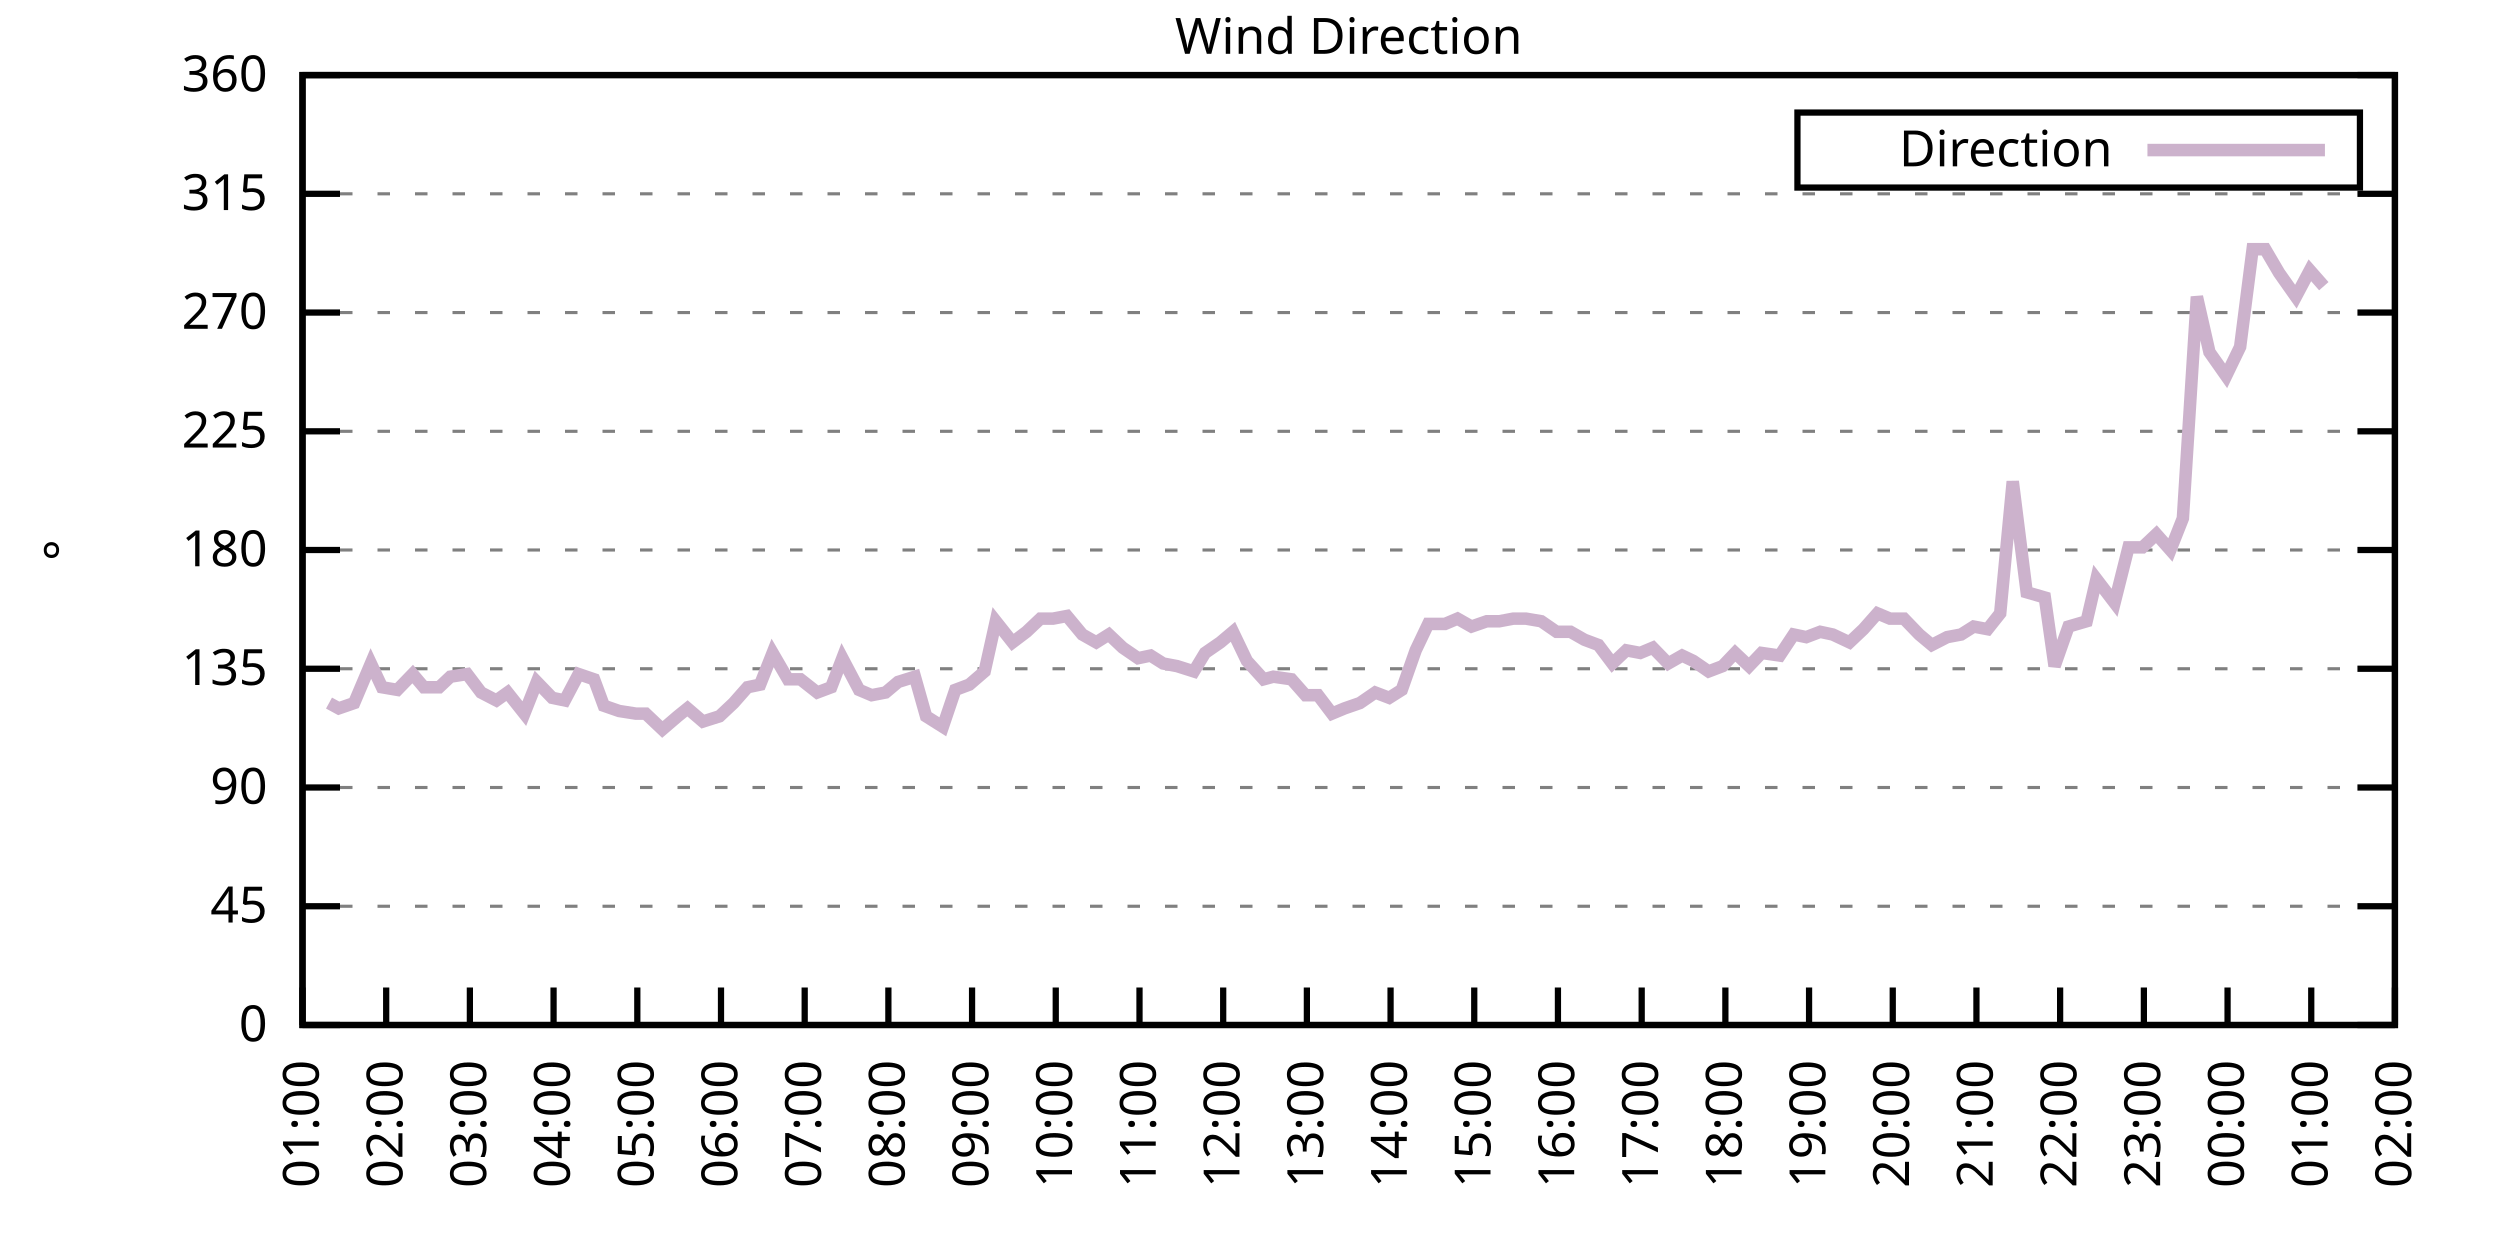
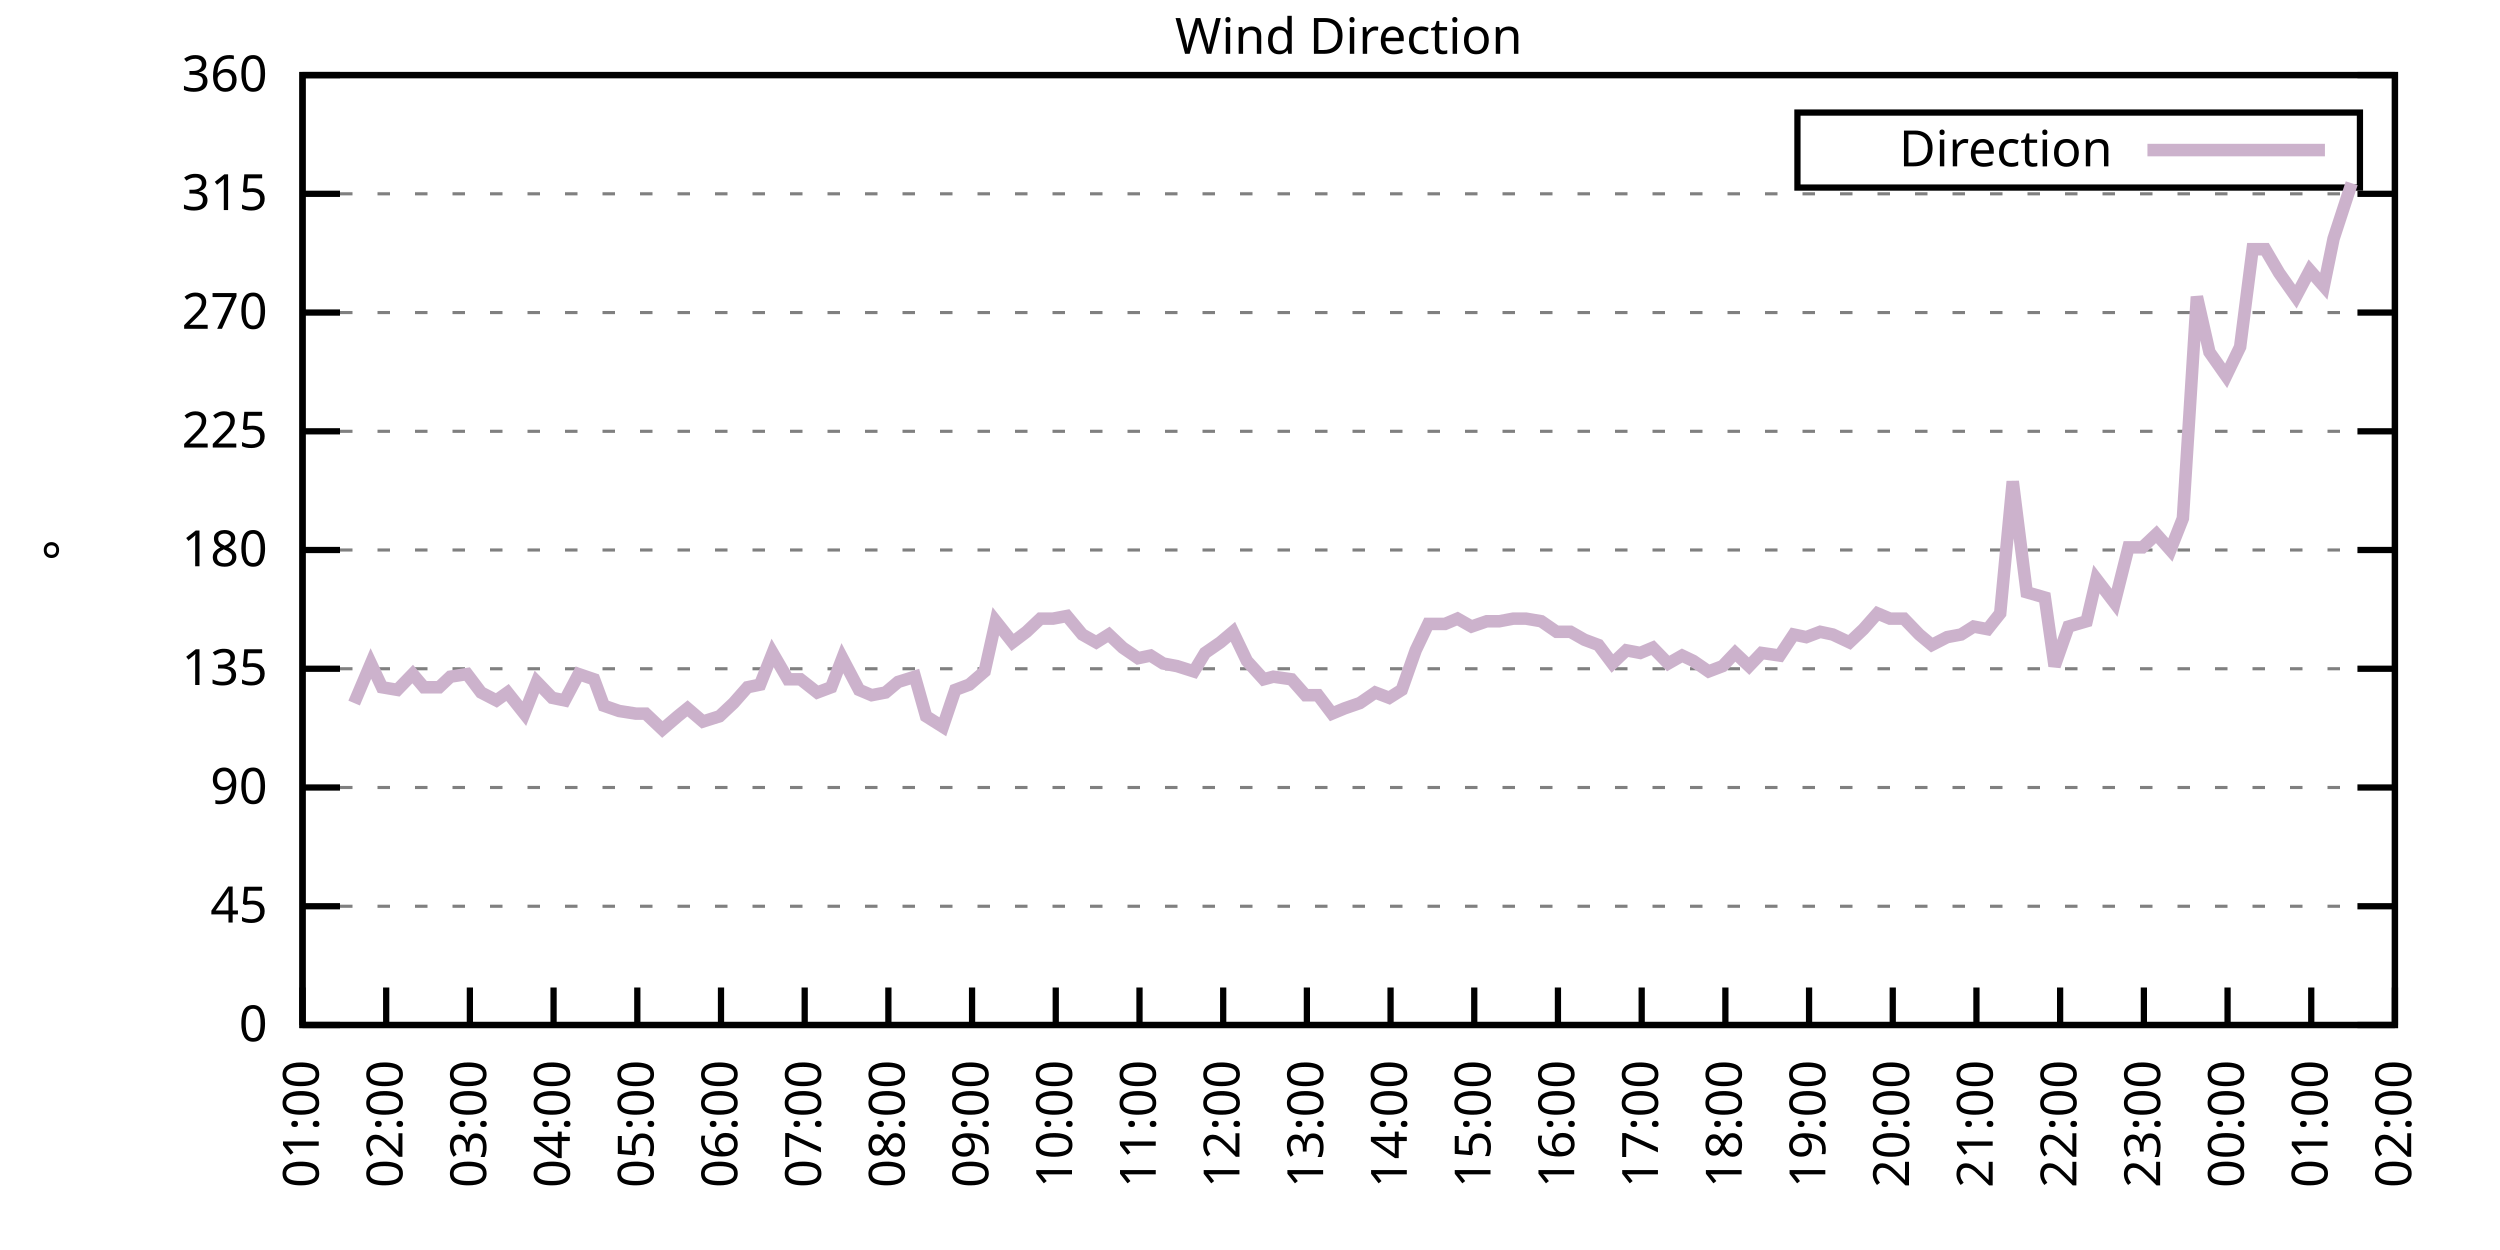
<svg xmlns="http://www.w3.org/2000/svg" xmlns:xlink="http://www.w3.org/1999/xlink" width="400" height="200" viewBox="0 0 400 200">
  <g id="gnuplot_canvas">
    <rect x="0" y="0" width="400" height="200" fill="none" />
    <defs>
      <circle id="gpDot" r="0.5" stroke-width="0.5" stroke="currentColor" />
      <path id="gpPt0" stroke-width="0.333" stroke="currentColor" d="M-1,0 h2 M0,-1 v2" />
      <path id="gpPt1" stroke-width="0.333" stroke="currentColor" d="M-1,-1 L1,1 M1,-1 L-1,1" />
      <path id="gpPt2" stroke-width="0.333" stroke="currentColor" d="M-1,0 L1,0 M0,-1 L0,1 M-1,-1 L1,1 M-1,1 L1,-1" />
      <rect id="gpPt3" stroke-width="0.333" stroke="currentColor" x="-1" y="-1" width="2" height="2" />
      <rect id="gpPt4" stroke-width="0.333" stroke="currentColor" fill="currentColor" x="-1" y="-1" width="2" height="2" />
      <circle id="gpPt5" stroke-width="0.333" stroke="currentColor" cx="0" cy="0" r="1" />
      <use xlink:href="#gpPt5" id="gpPt6" fill="currentColor" stroke="none" />
      <path id="gpPt7" stroke-width="0.333" stroke="currentColor" d="M0,-1.33 L-1.33,0.67 L1.33,0.67 z" />
      <use xlink:href="#gpPt7" id="gpPt8" fill="currentColor" stroke="none" />
      <use xlink:href="#gpPt7" id="gpPt9" stroke="currentColor" transform="rotate(180)" />
      <use xlink:href="#gpPt9" id="gpPt10" fill="currentColor" stroke="none" />
      <use xlink:href="#gpPt3" id="gpPt11" stroke="currentColor" transform="rotate(45)" />
      <use xlink:href="#gpPt11" id="gpPt12" fill="currentColor" stroke="none" />
      <path id="gpPt13" stroke-width="0.333" stroke="currentColor" d="M0,1.330 L1.265,0.411 L0.782,-1.067 L-0.782,-1.076 L-1.265,0.411 z" />
      <use xlink:href="#gpPt13" id="gpPt14" fill="currentColor" stroke="none" />
      <filter id="textbox" filterUnits="objectBoundingBox" x="0" y="0" height="1" width="1">
        <feFlood flood-color="white" flood-opacity="1" result="bgnd" />
        <feComposite in="SourceGraphic" in2="bgnd" operator="atop" />
      </filter>
      <filter id="greybox" filterUnits="objectBoundingBox" x="0" y="0" height="1" width="1">
        <feFlood flood-color="lightgrey" flood-opacity="1" result="grey" />
        <feComposite in="SourceGraphic" in2="grey" operator="atop" />
      </filter>
    </defs>
    <g fill="none" color="white" stroke="currentColor" stroke-width="1.00" stroke-linecap="butt" stroke-linejoin="miter">
</g>
    <g fill="none" color="black" stroke="currentColor" stroke-width="1.00" stroke-linecap="butt" stroke-linejoin="miter">
      <g stroke="none" shape-rendering="crispEdges">
        <polygon fill="rgb(255, 255, 255)" points="48.40,164.00 383.18,164.00 383.18,12.02 48.40,12.02 " />
      </g>
    </g>
    <g fill="none" color="black" stroke="currentColor" stroke-width="1.00" stroke-linecap="butt" stroke-linejoin="miter">
</g>
    <g fill="none" color="black" stroke="black" stroke-width="0.50" stroke-linecap="butt" stroke-linejoin="miter">
</g>
    <g fill="none" color="gray" stroke="currentColor" stroke-width="0.50" stroke-linecap="butt" stroke-linejoin="miter">
      <path stroke="gray" stroke-dasharray="2,4" class="gridline" d="M48.40,164.00 L383.19,164.00  " />
    </g>
    <g fill="none" color="gray" stroke="gray" stroke-width="1.00" stroke-linecap="butt" stroke-linejoin="miter">
</g>
    <g fill="none" color="black" stroke="currentColor" stroke-width="1.00" stroke-linecap="butt" stroke-linejoin="miter">
      <path stroke="black" d="M48.40,164.00 L54.40,164.00 M383.19,164.00 L377.19,164.00  " />
      <g transform="translate(42.80,166.60)" stroke="none" fill="black" font-family="Sans" font-size="8.00" text-anchor="end">
        <text>
          <tspan font-family="Sans"> 0</tspan>
        </text>
      </g>
    </g>
    <g fill="none" color="black" stroke="currentColor" stroke-width="1.00" stroke-linecap="butt" stroke-linejoin="miter">
</g>
    <g fill="none" color="black" stroke="black" stroke-width="0.50" stroke-linecap="butt" stroke-linejoin="miter">
</g>
    <g fill="none" color="gray" stroke="currentColor" stroke-width="0.50" stroke-linecap="butt" stroke-linejoin="miter">
      <path stroke="gray" stroke-dasharray="2,4" class="gridline" d="M48.40,145.00 L383.19,145.00  " />
    </g>
    <g fill="none" color="gray" stroke="gray" stroke-width="1.00" stroke-linecap="butt" stroke-linejoin="miter">
</g>
    <g fill="none" color="black" stroke="currentColor" stroke-width="1.00" stroke-linecap="butt" stroke-linejoin="miter">
      <path stroke="black" d="M48.40,145.00 L54.40,145.00 M383.19,145.00 L377.19,145.00  " />
      <g transform="translate(42.80,147.60)" stroke="none" fill="black" font-family="Sans" font-size="8.00" text-anchor="end">
        <text>
          <tspan font-family="Sans"> 45</tspan>
        </text>
      </g>
    </g>
    <g fill="none" color="black" stroke="currentColor" stroke-width="1.00" stroke-linecap="butt" stroke-linejoin="miter">
</g>
    <g fill="none" color="black" stroke="black" stroke-width="0.50" stroke-linecap="butt" stroke-linejoin="miter">
</g>
    <g fill="none" color="gray" stroke="currentColor" stroke-width="0.50" stroke-linecap="butt" stroke-linejoin="miter">
      <path stroke="gray" stroke-dasharray="2,4" class="gridline" d="M48.40,126.00 L383.19,126.00  " />
    </g>
    <g fill="none" color="gray" stroke="gray" stroke-width="1.00" stroke-linecap="butt" stroke-linejoin="miter">
</g>
    <g fill="none" color="black" stroke="currentColor" stroke-width="1.00" stroke-linecap="butt" stroke-linejoin="miter">
      <path stroke="black" d="M48.40,126.00 L54.40,126.00 M383.19,126.00 L377.19,126.00  " />
      <g transform="translate(42.80,128.60)" stroke="none" fill="black" font-family="Sans" font-size="8.00" text-anchor="end">
        <text>
          <tspan font-family="Sans"> 90</tspan>
        </text>
      </g>
    </g>
    <g fill="none" color="black" stroke="currentColor" stroke-width="1.00" stroke-linecap="butt" stroke-linejoin="miter">
</g>
    <g fill="none" color="black" stroke="black" stroke-width="0.50" stroke-linecap="butt" stroke-linejoin="miter">
</g>
    <g fill="none" color="gray" stroke="currentColor" stroke-width="0.50" stroke-linecap="butt" stroke-linejoin="miter">
      <path stroke="gray" stroke-dasharray="2,4" class="gridline" d="M48.40,107.00 L383.19,107.00  " />
    </g>
    <g fill="none" color="gray" stroke="gray" stroke-width="1.00" stroke-linecap="butt" stroke-linejoin="miter">
</g>
    <g fill="none" color="black" stroke="currentColor" stroke-width="1.00" stroke-linecap="butt" stroke-linejoin="miter">
      <path stroke="black" d="M48.40,107.00 L54.40,107.00 M383.19,107.00 L377.19,107.00  " />
      <g transform="translate(42.80,109.60)" stroke="none" fill="black" font-family="Sans" font-size="8.00" text-anchor="end">
        <text>
          <tspan font-family="Sans"> 135</tspan>
        </text>
      </g>
    </g>
    <g fill="none" color="black" stroke="currentColor" stroke-width="1.00" stroke-linecap="butt" stroke-linejoin="miter">
</g>
    <g fill="none" color="black" stroke="black" stroke-width="0.50" stroke-linecap="butt" stroke-linejoin="miter">
</g>
    <g fill="none" color="gray" stroke="currentColor" stroke-width="0.50" stroke-linecap="butt" stroke-linejoin="miter">
      <path stroke="gray" stroke-dasharray="2,4" class="gridline" d="M48.40,88.00 L383.19,88.00  " />
    </g>
    <g fill="none" color="gray" stroke="gray" stroke-width="1.00" stroke-linecap="butt" stroke-linejoin="miter">
</g>
    <g fill="none" color="black" stroke="currentColor" stroke-width="1.00" stroke-linecap="butt" stroke-linejoin="miter">
      <path stroke="black" d="M48.40,88.00 L54.40,88.00 M383.19,88.00 L377.19,88.00  " />
      <g transform="translate(42.80,90.60)" stroke="none" fill="black" font-family="Sans" font-size="8.00" text-anchor="end">
        <text>
          <tspan font-family="Sans"> 180</tspan>
        </text>
      </g>
    </g>
    <g fill="none" color="black" stroke="currentColor" stroke-width="1.00" stroke-linecap="butt" stroke-linejoin="miter">
</g>
    <g fill="none" color="black" stroke="black" stroke-width="0.50" stroke-linecap="butt" stroke-linejoin="miter">
</g>
    <g fill="none" color="gray" stroke="currentColor" stroke-width="0.50" stroke-linecap="butt" stroke-linejoin="miter">
      <path stroke="gray" stroke-dasharray="2,4" class="gridline" d="M48.40,69.01 L383.19,69.01  " />
    </g>
    <g fill="none" color="gray" stroke="gray" stroke-width="1.00" stroke-linecap="butt" stroke-linejoin="miter">
</g>
    <g fill="none" color="black" stroke="currentColor" stroke-width="1.00" stroke-linecap="butt" stroke-linejoin="miter">
      <path stroke="black" d="M48.40,69.01 L54.40,69.01 M383.19,69.01 L377.19,69.01  " />
      <g transform="translate(42.80,71.61)" stroke="none" fill="black" font-family="Sans" font-size="8.00" text-anchor="end">
        <text>
          <tspan font-family="Sans"> 225</tspan>
        </text>
      </g>
    </g>
    <g fill="none" color="black" stroke="currentColor" stroke-width="1.00" stroke-linecap="butt" stroke-linejoin="miter">
</g>
    <g fill="none" color="black" stroke="black" stroke-width="0.50" stroke-linecap="butt" stroke-linejoin="miter">
</g>
    <g fill="none" color="gray" stroke="currentColor" stroke-width="0.50" stroke-linecap="butt" stroke-linejoin="miter">
      <path stroke="gray" stroke-dasharray="2,4" class="gridline" d="M48.40,50.01 L383.19,50.01  " />
    </g>
    <g fill="none" color="gray" stroke="gray" stroke-width="1.00" stroke-linecap="butt" stroke-linejoin="miter">
</g>
    <g fill="none" color="black" stroke="currentColor" stroke-width="1.00" stroke-linecap="butt" stroke-linejoin="miter">
      <path stroke="black" d="M48.40,50.01 L54.40,50.01 M383.19,50.01 L377.19,50.01  " />
      <g transform="translate(42.80,52.61)" stroke="none" fill="black" font-family="Sans" font-size="8.00" text-anchor="end">
        <text>
          <tspan font-family="Sans"> 270</tspan>
        </text>
      </g>
    </g>
    <g fill="none" color="black" stroke="currentColor" stroke-width="1.00" stroke-linecap="butt" stroke-linejoin="miter">
</g>
    <g fill="none" color="black" stroke="black" stroke-width="0.50" stroke-linecap="butt" stroke-linejoin="miter">
</g>
    <g fill="none" color="gray" stroke="currentColor" stroke-width="0.50" stroke-linecap="butt" stroke-linejoin="miter">
      <path stroke="gray" stroke-dasharray="2,4" class="gridline" d="M48.40,31.01 L383.19,31.01  " />
    </g>
    <g fill="none" color="gray" stroke="gray" stroke-width="1.00" stroke-linecap="butt" stroke-linejoin="miter">
</g>
    <g fill="none" color="black" stroke="currentColor" stroke-width="1.00" stroke-linecap="butt" stroke-linejoin="miter">
      <path stroke="black" d="M48.40,31.01 L54.40,31.01 M383.19,31.01 L377.19,31.01  " />
      <g transform="translate(42.80,33.61)" stroke="none" fill="black" font-family="Sans" font-size="8.00" text-anchor="end">
        <text>
          <tspan font-family="Sans"> 315</tspan>
        </text>
      </g>
    </g>
    <g fill="none" color="black" stroke="currentColor" stroke-width="1.00" stroke-linecap="butt" stroke-linejoin="miter">
</g>
    <g fill="none" color="black" stroke="black" stroke-width="0.50" stroke-linecap="butt" stroke-linejoin="miter">
</g>
    <g fill="none" color="gray" stroke="currentColor" stroke-width="0.50" stroke-linecap="butt" stroke-linejoin="miter">
      <path stroke="gray" stroke-dasharray="2,4" class="gridline" d="M48.40,12.01 L383.19,12.01  " />
    </g>
    <g fill="none" color="gray" stroke="gray" stroke-width="1.00" stroke-linecap="butt" stroke-linejoin="miter">
</g>
    <g fill="none" color="black" stroke="currentColor" stroke-width="1.00" stroke-linecap="butt" stroke-linejoin="miter">
      <path stroke="black" d="M48.40,12.01 L54.40,12.01 M383.19,12.01 L377.19,12.01  " />
      <g transform="translate(42.80,14.61)" stroke="none" fill="black" font-family="Sans" font-size="8.00" text-anchor="end">
        <text>
          <tspan font-family="Sans"> 360</tspan>
        </text>
      </g>
    </g>
    <g fill="none" color="black" stroke="currentColor" stroke-width="1.00" stroke-linecap="butt" stroke-linejoin="miter">
      <path stroke="black" d="M48.40,164.00 L48.40,158.00  " />
      <g transform="translate(51.00,169.60) rotate(270.00)" stroke="none" fill="black" font-family="Sans" font-size="8.00" text-anchor="end">
        <text>
          <tspan font-family="Sans">01:00</tspan>
        </text>
      </g>
    </g>
    <g fill="none" color="black" stroke="currentColor" stroke-width="1.00" stroke-linecap="butt" stroke-linejoin="miter">
      <path stroke="black" d="M61.79,164.00 L61.79,158.00  " />
      <g transform="translate(64.39,169.60) rotate(270.00)" stroke="none" fill="black" font-family="Sans" font-size="8.00" text-anchor="end">
        <text>
          <tspan font-family="Sans">02:00</tspan>
        </text>
      </g>
    </g>
    <g fill="none" color="black" stroke="currentColor" stroke-width="1.00" stroke-linecap="butt" stroke-linejoin="miter">
      <path stroke="black" d="M75.18,164.00 L75.18,158.00  " />
      <g transform="translate(77.78,169.60) rotate(270.00)" stroke="none" fill="black" font-family="Sans" font-size="8.00" text-anchor="end">
        <text>
          <tspan font-family="Sans">03:00</tspan>
        </text>
      </g>
    </g>
    <g fill="none" color="black" stroke="currentColor" stroke-width="1.00" stroke-linecap="butt" stroke-linejoin="miter">
      <path stroke="black" d="M88.57,164.00 L88.57,158.00  " />
      <g transform="translate(91.17,169.60) rotate(270.00)" stroke="none" fill="black" font-family="Sans" font-size="8.00" text-anchor="end">
        <text>
          <tspan font-family="Sans">04:00</tspan>
        </text>
      </g>
    </g>
    <g fill="none" color="black" stroke="currentColor" stroke-width="1.00" stroke-linecap="butt" stroke-linejoin="miter">
      <path stroke="black" d="M101.97,164.00 L101.97,158.00  " />
      <g transform="translate(104.57,169.60) rotate(270.00)" stroke="none" fill="black" font-family="Sans" font-size="8.00" text-anchor="end">
        <text>
          <tspan font-family="Sans">05:00</tspan>
        </text>
      </g>
    </g>
    <g fill="none" color="black" stroke="currentColor" stroke-width="1.00" stroke-linecap="butt" stroke-linejoin="miter">
      <path stroke="black" d="M115.36,164.00 L115.36,158.00  " />
      <g transform="translate(117.96,169.60) rotate(270.00)" stroke="none" fill="black" font-family="Sans" font-size="8.00" text-anchor="end">
        <text>
          <tspan font-family="Sans">06:00</tspan>
        </text>
      </g>
    </g>
    <g fill="none" color="black" stroke="currentColor" stroke-width="1.00" stroke-linecap="butt" stroke-linejoin="miter">
      <path stroke="black" d="M128.75,164.00 L128.75,158.00  " />
      <g transform="translate(131.35,169.60) rotate(270.00)" stroke="none" fill="black" font-family="Sans" font-size="8.00" text-anchor="end">
        <text>
          <tspan font-family="Sans">07:00</tspan>
        </text>
      </g>
    </g>
    <g fill="none" color="black" stroke="currentColor" stroke-width="1.00" stroke-linecap="butt" stroke-linejoin="miter">
      <path stroke="black" d="M142.14,164.00 L142.14,158.00  " />
      <g transform="translate(144.74,169.60) rotate(270.00)" stroke="none" fill="black" font-family="Sans" font-size="8.00" text-anchor="end">
        <text>
          <tspan font-family="Sans">08:00</tspan>
        </text>
      </g>
    </g>
    <g fill="none" color="black" stroke="currentColor" stroke-width="1.00" stroke-linecap="butt" stroke-linejoin="miter">
      <path stroke="black" d="M155.53,164.00 L155.53,158.00  " />
      <g transform="translate(158.13,169.60) rotate(270.00)" stroke="none" fill="black" font-family="Sans" font-size="8.00" text-anchor="end">
        <text>
          <tspan font-family="Sans">09:00</tspan>
        </text>
      </g>
    </g>
    <g fill="none" color="black" stroke="currentColor" stroke-width="1.00" stroke-linecap="butt" stroke-linejoin="miter">
      <path stroke="black" d="M168.92,164.00 L168.92,158.00  " />
      <g transform="translate(171.52,169.60) rotate(270.00)" stroke="none" fill="black" font-family="Sans" font-size="8.00" text-anchor="end">
        <text>
          <tspan font-family="Sans">10:00</tspan>
        </text>
      </g>
    </g>
    <g fill="none" color="black" stroke="currentColor" stroke-width="1.00" stroke-linecap="butt" stroke-linejoin="miter">
      <path stroke="black" d="M182.32,164.00 L182.32,158.00  " />
      <g transform="translate(184.92,169.60) rotate(270.00)" stroke="none" fill="black" font-family="Sans" font-size="8.00" text-anchor="end">
        <text>
          <tspan font-family="Sans">11:00</tspan>
        </text>
      </g>
    </g>
    <g fill="none" color="black" stroke="currentColor" stroke-width="1.00" stroke-linecap="butt" stroke-linejoin="miter">
      <path stroke="black" d="M195.71,164.00 L195.71,158.00  " />
      <g transform="translate(198.31,169.60) rotate(270.00)" stroke="none" fill="black" font-family="Sans" font-size="8.00" text-anchor="end">
        <text>
          <tspan font-family="Sans">12:00</tspan>
        </text>
      </g>
    </g>
    <g fill="none" color="black" stroke="currentColor" stroke-width="1.00" stroke-linecap="butt" stroke-linejoin="miter">
      <path stroke="black" d="M209.10,164.00 L209.10,158.00  " />
      <g transform="translate(211.70,169.60) rotate(270.00)" stroke="none" fill="black" font-family="Sans" font-size="8.00" text-anchor="end">
        <text>
          <tspan font-family="Sans">13:00</tspan>
        </text>
      </g>
    </g>
    <g fill="none" color="black" stroke="currentColor" stroke-width="1.00" stroke-linecap="butt" stroke-linejoin="miter">
      <path stroke="black" d="M222.49,164.00 L222.49,158.00  " />
      <g transform="translate(225.09,169.60) rotate(270.00)" stroke="none" fill="black" font-family="Sans" font-size="8.00" text-anchor="end">
        <text>
          <tspan font-family="Sans">14:00</tspan>
        </text>
      </g>
    </g>
    <g fill="none" color="black" stroke="currentColor" stroke-width="1.00" stroke-linecap="butt" stroke-linejoin="miter">
      <path stroke="black" d="M235.88,164.00 L235.88,158.00  " />
      <g transform="translate(238.48,169.60) rotate(270.00)" stroke="none" fill="black" font-family="Sans" font-size="8.00" text-anchor="end">
        <text>
          <tspan font-family="Sans">15:00</tspan>
        </text>
      </g>
    </g>
    <g fill="none" color="black" stroke="currentColor" stroke-width="1.00" stroke-linecap="butt" stroke-linejoin="miter">
      <path stroke="black" d="M249.27,164.00 L249.27,158.00  " />
      <g transform="translate(251.87,169.60) rotate(270.00)" stroke="none" fill="black" font-family="Sans" font-size="8.00" text-anchor="end">
        <text>
          <tspan font-family="Sans">16:00</tspan>
        </text>
      </g>
    </g>
    <g fill="none" color="black" stroke="currentColor" stroke-width="1.00" stroke-linecap="butt" stroke-linejoin="miter">
      <path stroke="black" d="M262.67,164.00 L262.67,158.00  " />
      <g transform="translate(265.27,169.60) rotate(270.00)" stroke="none" fill="black" font-family="Sans" font-size="8.00" text-anchor="end">
        <text>
          <tspan font-family="Sans">17:00</tspan>
        </text>
      </g>
    </g>
    <g fill="none" color="black" stroke="currentColor" stroke-width="1.00" stroke-linecap="butt" stroke-linejoin="miter">
      <path stroke="black" d="M276.06,164.00 L276.06,158.00  " />
      <g transform="translate(278.66,169.60) rotate(270.00)" stroke="none" fill="black" font-family="Sans" font-size="8.00" text-anchor="end">
        <text>
          <tspan font-family="Sans">18:00</tspan>
        </text>
      </g>
    </g>
    <g fill="none" color="black" stroke="currentColor" stroke-width="1.00" stroke-linecap="butt" stroke-linejoin="miter">
      <path stroke="black" d="M289.45,164.00 L289.45,158.00  " />
      <g transform="translate(292.05,169.60) rotate(270.00)" stroke="none" fill="black" font-family="Sans" font-size="8.00" text-anchor="end">
        <text>
          <tspan font-family="Sans">19:00</tspan>
        </text>
      </g>
    </g>
    <g fill="none" color="black" stroke="currentColor" stroke-width="1.00" stroke-linecap="butt" stroke-linejoin="miter">
      <path stroke="black" d="M302.84,164.00 L302.84,158.00  " />
      <g transform="translate(305.44,169.60) rotate(270.00)" stroke="none" fill="black" font-family="Sans" font-size="8.00" text-anchor="end">
        <text>
          <tspan font-family="Sans">20:00</tspan>
        </text>
      </g>
    </g>
    <g fill="none" color="black" stroke="currentColor" stroke-width="1.00" stroke-linecap="butt" stroke-linejoin="miter">
      <path stroke="black" d="M316.23,164.00 L316.23,158.00  " />
      <g transform="translate(318.83,169.60) rotate(270.00)" stroke="none" fill="black" font-family="Sans" font-size="8.00" text-anchor="end">
        <text>
          <tspan font-family="Sans">21:00</tspan>
        </text>
      </g>
    </g>
    <g fill="none" color="black" stroke="currentColor" stroke-width="1.00" stroke-linecap="butt" stroke-linejoin="miter">
      <path stroke="black" d="M329.62,164.00 L329.62,158.00  " />
      <g transform="translate(332.22,169.60) rotate(270.00)" stroke="none" fill="black" font-family="Sans" font-size="8.00" text-anchor="end">
        <text>
          <tspan font-family="Sans">22:00</tspan>
        </text>
      </g>
    </g>
    <g fill="none" color="black" stroke="currentColor" stroke-width="1.00" stroke-linecap="butt" stroke-linejoin="miter">
      <path stroke="black" d="M343.02,164.00 L343.02,158.00  " />
      <g transform="translate(345.62,169.60) rotate(270.00)" stroke="none" fill="black" font-family="Sans" font-size="8.00" text-anchor="end">
        <text>
          <tspan font-family="Sans">23:00</tspan>
        </text>
      </g>
    </g>
    <g fill="none" color="black" stroke="currentColor" stroke-width="1.00" stroke-linecap="butt" stroke-linejoin="miter">
      <path stroke="black" d="M356.41,164.00 L356.41,158.00  " />
      <g transform="translate(359.01,169.60) rotate(270.00)" stroke="none" fill="black" font-family="Sans" font-size="8.00" text-anchor="end">
        <text>
          <tspan font-family="Sans">00:00</tspan>
        </text>
      </g>
    </g>
    <g fill="none" color="black" stroke="currentColor" stroke-width="1.00" stroke-linecap="butt" stroke-linejoin="miter">
      <path stroke="black" d="M369.80,164.00 L369.80,158.00  " />
      <g transform="translate(372.40,169.60) rotate(270.00)" stroke="none" fill="black" font-family="Sans" font-size="8.00" text-anchor="end">
        <text>
          <tspan font-family="Sans">01:00</tspan>
        </text>
      </g>
    </g>
    <g fill="none" color="black" stroke="currentColor" stroke-width="1.00" stroke-linecap="butt" stroke-linejoin="miter">
      <path stroke="black" d="M383.19,164.00 L383.19,158.00  " />
      <g transform="translate(385.79,169.60) rotate(270.00)" stroke="none" fill="black" font-family="Sans" font-size="8.00" text-anchor="end">
        <text>
          <tspan font-family="Sans">02:00</tspan>
        </text>
      </g>
    </g>
    <g fill="none" color="black" stroke="currentColor" stroke-width="1.00" stroke-linecap="butt" stroke-linejoin="miter">
</g>
    <g fill="none" color="black" stroke="currentColor" stroke-width="1.00" stroke-linecap="butt" stroke-linejoin="miter">
      <path stroke="black" d="M48.40,12.01 L48.40,164.00 L383.19,164.00 L383.19,12.01 L48.40,12.01 Z  " />
    </g>
    <g fill="none" color="black" stroke="currentColor" stroke-width="1.00" stroke-linecap="butt" stroke-linejoin="miter">
</g>
    <g fill="none" color="black" stroke="currentColor" stroke-width="1.00" stroke-linecap="butt" stroke-linejoin="miter">
      <path stroke="black" d="M287.59,30.01 L287.59,18.01 L377.59,18.01 L377.59,30.01 L287.59,30.01 Z  " />
    </g>
    <g id="Wind_direction_plot_1">
      <g fill="none" color="white" stroke="black" stroke-width="2.00" stroke-linecap="butt" stroke-linejoin="miter">
</g>
      <g fill="none" color="black" stroke="currentColor" stroke-width="2.00" stroke-linecap="butt" stroke-linejoin="miter">
        <g transform="translate(337.99,26.61)" stroke="none" fill="black" font-family="Sans" font-size="8.00" text-anchor="end">
          <text>
            <tspan font-family="Sans">Direction</tspan>
          </text>
        </g>
      </g>
      <g fill="none" color="black" stroke="currentColor" stroke-width="2.00" stroke-linecap="butt" stroke-linejoin="miter">
-         <path stroke="rgb(204, 178, 204)" d="M343.59,24.01 L371.99,24.01 M52.64,112.49 L54.20,113.34 L56.66,112.49 L59.34,106.16 L61.12,109.96 L63.58,110.38   L66.03,107.85 L67.82,109.96 L70.27,109.96 L72.06,108.27 L74.74,107.85 L76.97,110.80 L79.42,112.07 L81.21,110.80   L83.89,114.18 L85.90,109.11 L88.35,111.65 L90.36,112.07 L92.59,107.85 L95.05,108.69 L96.61,112.91 L99.06,113.76   L101.74,114.18 L103.31,114.18 L105.98,116.71 L108.44,114.60 L110.00,113.34 L112.46,115.45 L115.13,114.60 L117.37,112.49   L119.60,109.96 L121.61,109.54 L123.62,104.47 L126.07,108.69 L128.08,108.69 L130.76,110.80 L132.99,109.96 L134.78,105.31   L137.45,110.38 L139.46,111.23 L141.69,110.80 L143.70,109.11 L146.38,108.27 L148.17,114.60 L150.85,116.29 L152.85,110.38   L155.09,109.54 L157.54,107.43 L159.33,99.40 L162.01,102.78 L164.24,101.09 L166.47,98.98 L168.48,98.98 L170.71,98.56   L173.17,101.52 L175.40,102.78 L177.41,101.52 L179.64,103.63 L182.09,105.31 L184.10,104.89 L186.11,106.16 L188.34,106.58   L191.02,107.43 L192.81,104.47 L195.26,102.78 L197.27,101.09 L199.50,105.74 L202.18,108.69 L203.74,108.27 L206.64,108.69   L208.88,111.23 L210.88,111.23 L213.12,114.18 L215.13,113.34 L217.58,112.49 L220.04,110.80 L222.27,111.65 L224.28,110.38   L226.51,104.05 L228.52,99.83 L231.20,99.83 L233.20,98.98 L235.44,100.25 L237.89,99.40 L239.90,99.40 L242.13,98.98   L244.14,98.98 L246.60,99.40 L249.05,101.09 L251.28,101.09 L253.51,102.36 L255.75,103.20 L257.98,106.16 L260.21,104.05   L262.44,104.47 L264.45,103.63 L266.91,106.16 L269.14,104.89 L270.92,105.74 L273.38,107.43 L275.61,106.58 L277.62,104.47   L279.85,106.58 L281.86,104.47 L284.76,104.89 L286.99,101.52 L289.00,101.94 L291.23,101.09 L293.24,101.52 L295.92,102.78   L298.15,100.67 L300.39,98.14 L302.39,98.98 L304.63,98.98 L307.08,101.52 L309.09,103.20 L311.54,101.94 L313.78,101.52   L315.79,100.25 L318.02,100.67 L320.03,98.14 L322.04,77.03 L324.27,94.76 L327.17,95.60 L328.73,106.58 L330.96,100.25   L333.86,99.40 L335.43,92.65 L338.33,96.45 L340.56,87.58 L342.79,87.58 L345.02,85.47 L347.26,88.00 L349.26,82.94   L351.50,47.47 L353.51,56.34 L356.18,60.14 L358.42,55.50 L360.42,39.87 L362.43,39.87 L364.66,43.67 L367.34,47.47   L369.58,43.25 L371.81,45.79  " />
+         <path stroke="rgb(204, 178, 204)" d="M343.59,24.01 L371.99,24.01 M56.66,112.49 L59.34,106.16 L61.12,109.96 L63.58,110.38 L66.03,107.85 L67.82,109.96   L70.27,109.96 L72.06,108.27 L74.74,107.85 L76.97,110.80 L79.42,112.07 L81.21,110.80 L83.89,114.18 L85.90,109.11   L88.35,111.65 L90.36,112.07 L92.59,107.85 L95.05,108.69 L96.61,112.91 L99.06,113.76 L101.74,114.18 L103.31,114.18   L105.98,116.71 L108.44,114.60 L110.00,113.34 L112.46,115.45 L115.13,114.60 L117.37,112.49 L119.60,109.96 L121.61,109.54   L123.62,104.47 L126.07,108.69 L128.08,108.69 L130.76,110.80 L132.99,109.96 L134.78,105.31 L137.45,110.38 L139.46,111.23   L141.69,110.80 L143.70,109.11 L146.38,108.27 L148.17,114.60 L150.85,116.29 L152.85,110.38 L155.09,109.54 L157.54,107.43   L159.33,99.40 L162.01,102.78 L164.24,101.09 L166.47,98.98 L168.48,98.98 L170.71,98.56 L173.17,101.52 L175.40,102.78   L177.41,101.52 L179.64,103.63 L182.09,105.31 L184.10,104.89 L186.11,106.16 L188.34,106.58 L191.02,107.43 L192.81,104.47   L195.26,102.78 L197.27,101.09 L199.50,105.74 L202.18,108.69 L203.74,108.27 L206.64,108.69 L208.88,111.23 L210.88,111.23   L213.12,114.18 L215.13,113.34 L217.58,112.49 L220.04,110.80 L222.27,111.65 L224.28,110.38 L226.51,104.05 L228.52,99.83   L231.20,99.83 L233.20,98.98 L235.44,100.25 L237.89,99.40 L239.90,99.40 L242.13,98.98 L244.14,98.98 L246.60,99.40   L249.05,101.09 L251.28,101.09 L253.51,102.36 L255.75,103.20 L257.98,106.16 L260.21,104.05 L262.44,104.47 L264.45,103.63   L266.91,106.16 L269.14,104.89 L270.92,105.74 L273.38,107.43 L275.61,106.58 L277.62,104.47 L279.85,106.58 L281.86,104.47   L284.76,104.89 L286.99,101.52 L289.00,101.94 L291.23,101.09 L293.24,101.52 L295.92,102.78 L298.15,100.67 L300.39,98.14   L302.39,98.98 L304.63,98.98 L307.08,101.52 L309.09,103.20 L311.54,101.94 L313.78,101.52 L315.79,100.25 L318.02,100.67   L320.03,98.14 L322.04,77.03 L324.27,94.76 L327.17,95.60 L328.73,106.58 L330.96,100.25 L333.86,99.40 L335.43,92.65   L338.33,96.45 L340.56,87.58 L342.79,87.58 L345.02,85.47 L347.26,88.00 L349.26,82.94 L351.50,47.47 L353.51,56.34   L356.18,60.14 L358.42,55.50 L360.42,39.87 L362.43,39.87 L364.66,43.67 L367.34,47.47 L369.58,43.25 L371.81,45.79   L373.37,38.19 L376.27,29.32  " />
      </g>
    </g>
    <g fill="none" color="black" stroke="currentColor" stroke-width="2.00" stroke-linecap="butt" stroke-linejoin="miter">
</g>
    <g fill="none" color="black" stroke="black" stroke-width="1.00" stroke-linecap="butt" stroke-linejoin="miter">
</g>
    <g fill="none" color="black" stroke="currentColor" stroke-width="1.00" stroke-linecap="butt" stroke-linejoin="miter">
      <path stroke="black" d="M48.40,12.01 L48.40,164.00 L383.19,164.00 L383.19,12.01 L48.40,12.01 Z  " />
      <g transform="translate(12.80,88.01) rotate(270.00)" stroke="none" fill="black" font-family="Sans" font-size="8.00" text-anchor="middle">
        <text>
          <tspan font-family="Sans">°</tspan>
        </text>
      </g>
    </g>
    <g fill="none" color="black" stroke="currentColor" stroke-width="1.00" stroke-linecap="butt" stroke-linejoin="miter">
</g>
    <g fill="none" color="black" stroke="currentColor" stroke-width="1.00" stroke-linecap="butt" stroke-linejoin="miter">
      <g transform="translate(215.79,8.61)" stroke="none" fill="black" font-family="Sans" font-size="8.00" text-anchor="middle">
        <text>
          <tspan font-family="Sans">Wind Direction</tspan>
        </text>
      </g>
    </g>
    <g fill="none" color="black" stroke="currentColor" stroke-width="1.00" stroke-linecap="butt" stroke-linejoin="miter">
</g>
  </g>
</svg>
